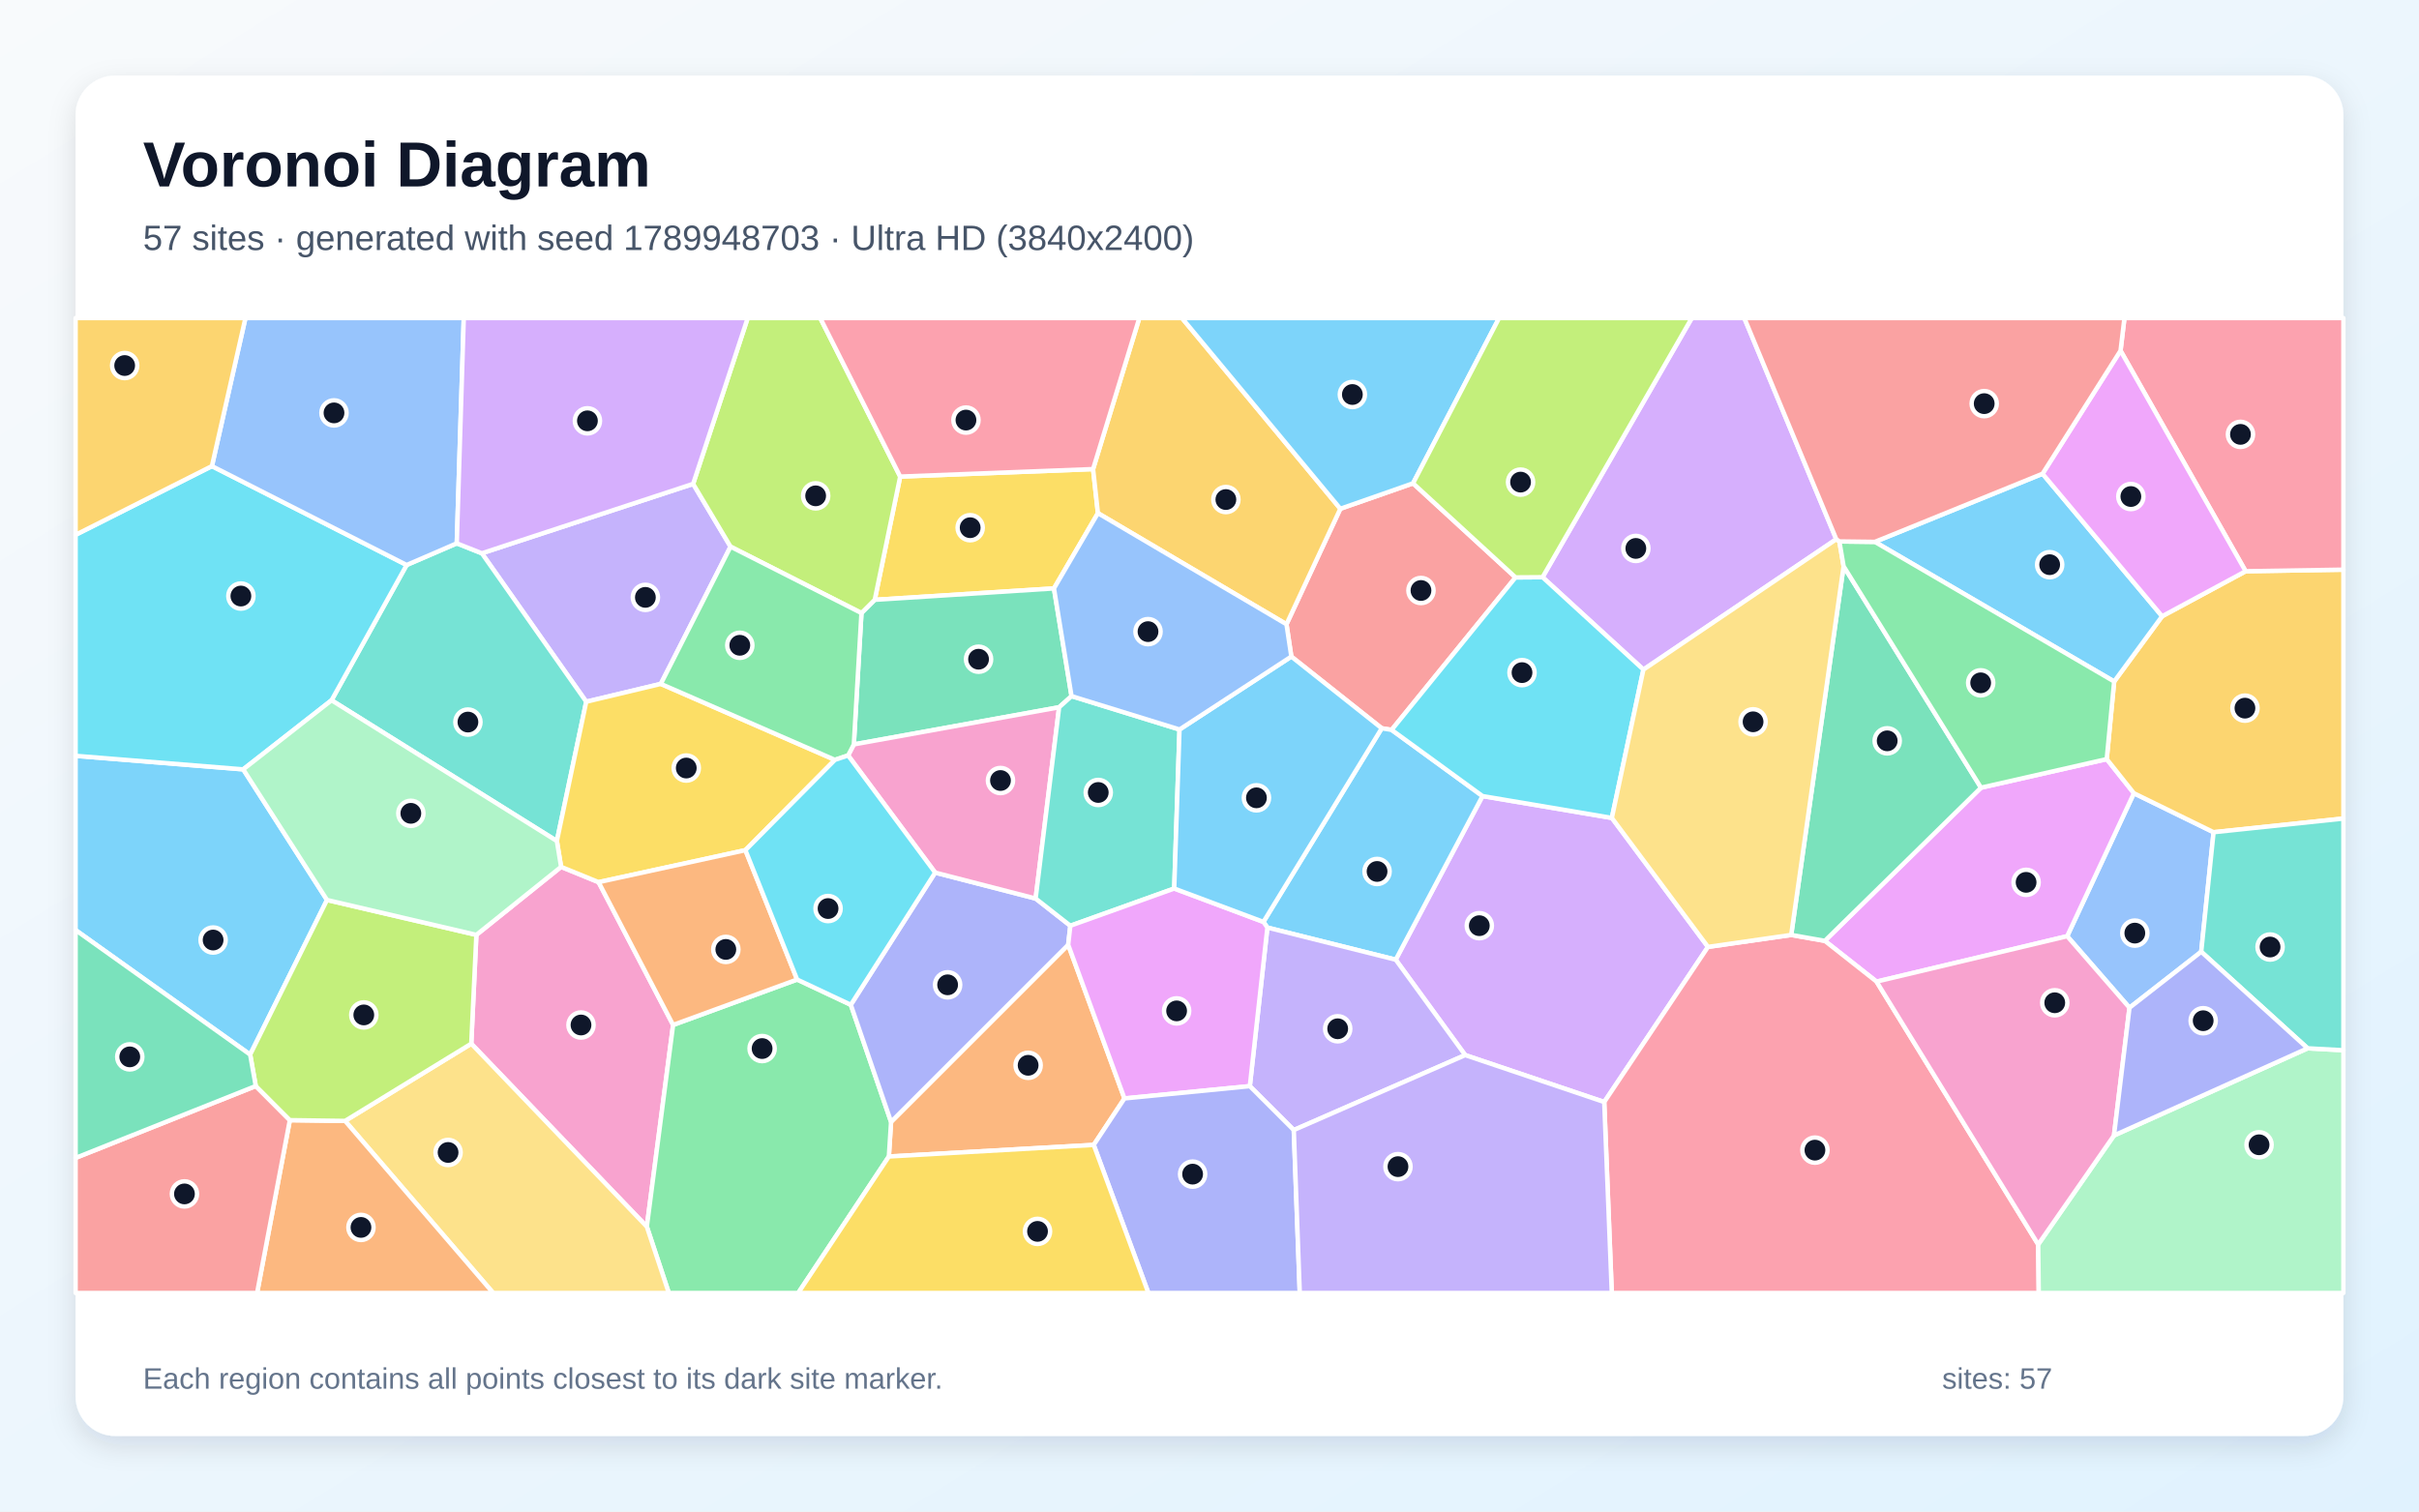
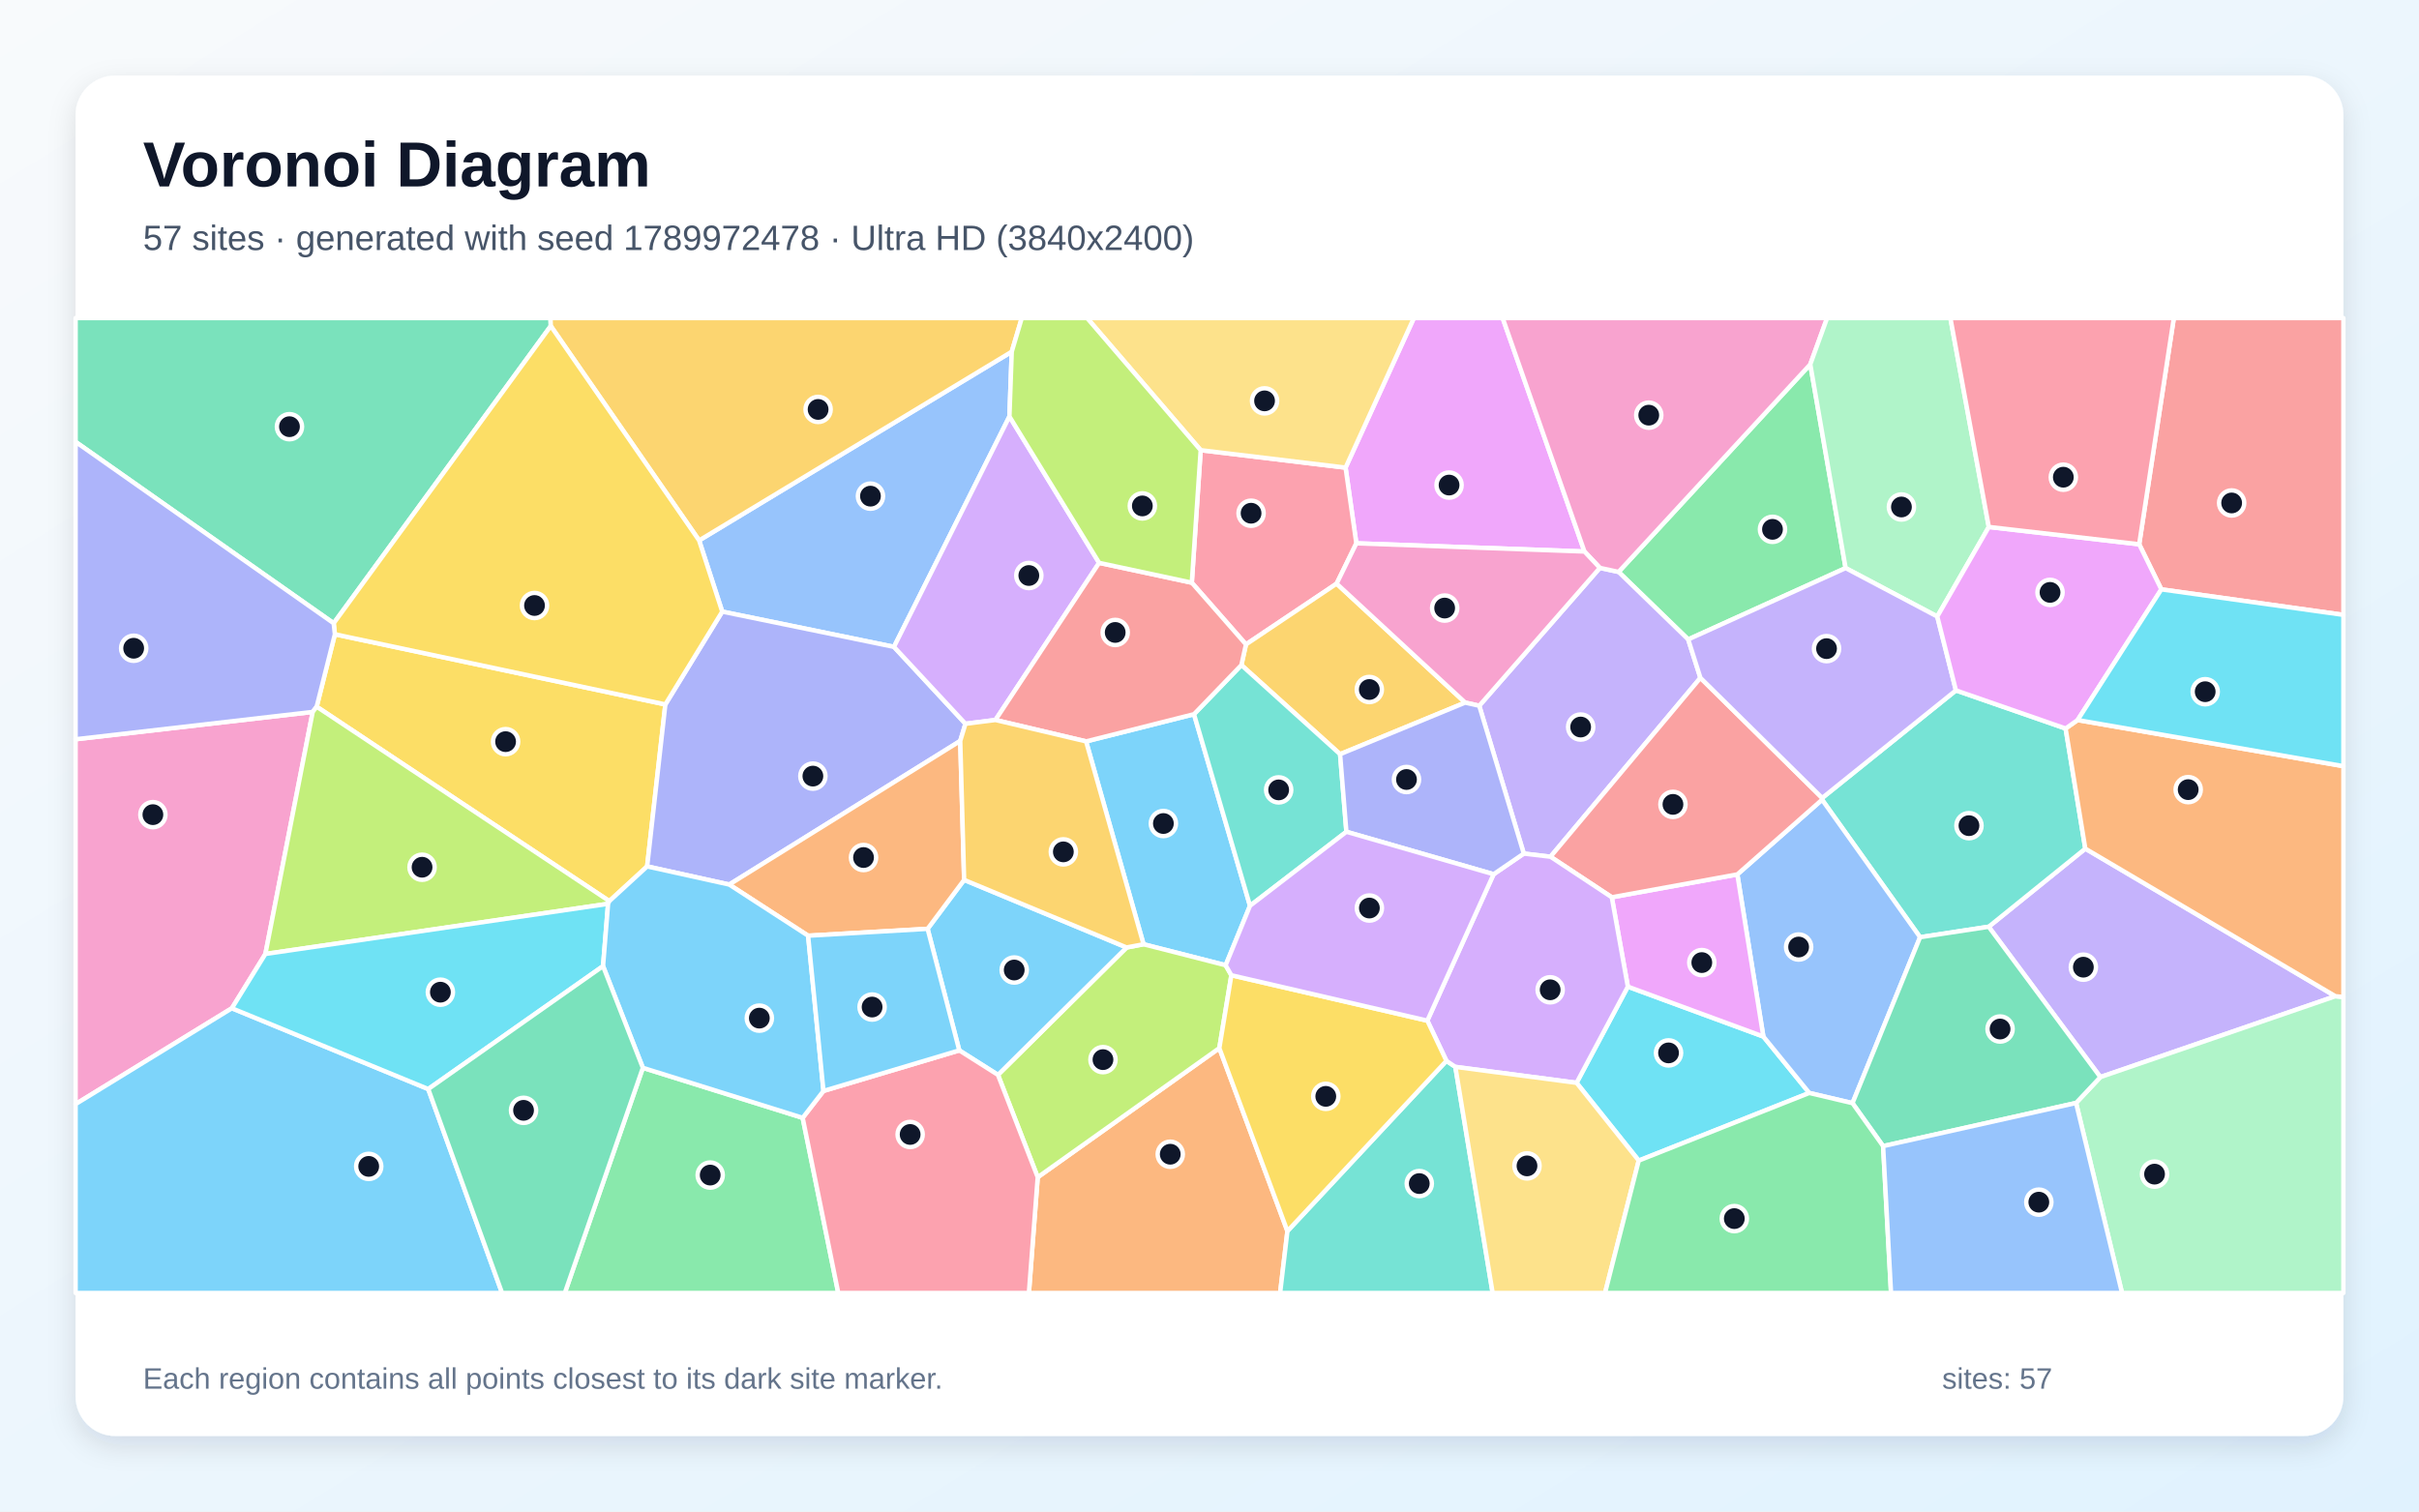
<svg xmlns="http://www.w3.org/2000/svg" width="3840" height="2400" viewBox="0 0 3840 2400" role="img" aria-labelledby="title description">
  <defs>
    <linearGradient id="background" x1="0" y1="0" x2="1" y2="1">
      <stop stop-color="#F8FAFC" />
      <stop offset="1" stop-color="#E0F2FE" />
    </linearGradient>
    <filter id="shadow" x="-5%" y="-5%" width="110%" height="110%">
      <feDropShadow dx="0" dy="15" stdDeviation="22" flood-color="#0F172A" flood-opacity=".12" />
    </filter>
  </defs>
  <rect width="3840" height="2400" fill="url(#background)" />
  <rect x="120" y="120" width="3600" height="2160" rx="63" fill="#FFFFFF" filter="url(#shadow)" />
  <g font-family="Arial, sans-serif">
    <text x="227" y="296" font-size="101" font-weight="700" fill="#0F172A">Voronoi Diagram</text>
-     <text x="227" y="397" font-size="56" fill="#475569">57 sites · generated with seed 1789948703 · Ultra HD (3840x2400)</text>
+     <text x="227" y="397" font-size="56" fill="#475569">57 sites · generated with seed 1789972478 · Ultra HD (3840x2400)</text>
  </g>
  <g stroke="#FFFFFF" stroke-width="7" stroke-linejoin="round">
-     <polygon points="519.1,1429.0 397.1,1674.5 120.0,1476.8 120.0,1200.1 386.1,1221.6" fill="#38BDF8" fill-opacity="0.65" />
-     <polygon points="1100.3,768.3 1159.7,868.0 1049.0,1085.9 930.6,1114.2 764.9,878.5" fill="#A78BFA" fill-opacity="0.65" />
-     <polygon points="748.1,1657.2 756.2,1484.4 890.7,1376.4 950.2,1400.7 1068.5,1627.4 1026.8,1947.7" fill="#F472B6" fill-opacity="0.65" />
-     <polygon points="1411.0,1836.3 1414.5,1781.3 1695.7,1500.1 1785.0,1744.1 1736.2,1817.9" fill="#FB923C" fill-opacity="0.65" />
-     <polygon points="1735.2,744.8 1742.9,814.8 1673.1,934.3 1388.6,952.4 1429.0,756.7" fill="#FACC15" fill-opacity="0.65" />
-     <polygon points="1026.8,1947.7 1068.5,1627.4 1265.4,1555.3 1350.6,1595.4 1414.5,1781.3 1411.0,1836.3 1267.1,2053.0 1061.7,2053.0" fill="#4ADE80" fill-opacity="0.65" />
-     <polygon points="884.0,1335.4 526.3,1111.9 645.5,897.1 725.1,862.7 764.9,878.5 930.6,1114.2" fill="#2DD4BF" fill-opacity="0.65" />
-     <polygon points="3494.3,1511.2 3380.4,1600.1 3281.5,1486.5 3387.4,1259.5 3513.9,1321.4" fill="#60A5FA" fill-opacity="0.65" />
-     <polygon points="2978.9,1558.6 2896.8,1493.9 3144.7,1250.7 3344.3,1205.3 3387.4,1259.5 3281.5,1486.5" fill="#E879F9" fill-opacity="0.65" />
-     <polygon points="1701.0,1105.3 1681.3,1123.0 1355.4,1182.0 1367.5,973.4 1388.6,952.4 1673.1,934.3" fill="#34D399" fill-opacity="0.65" />
-     <polygon points="2243.1,767.4 2405.8,916.8 2209.1,1158.9 2193.4,1156.4 2049.9,1042.5 2042.2,991.2 2127.7,807.8" fill="#F87171" fill-opacity="0.65" />
-     <polygon points="1484.5,1385.5 1644.0,1426.7 1699.1,1469.9 1695.7,1500.1 1414.5,1781.3 1350.6,1595.4" fill="#818CF8" fill-opacity="0.65" />
-     <polygon points="3513.9,1321.4 3387.4,1259.5 3344.3,1205.3 3356.1,1082.1 3432.2,978.5 3564.8,907.0 3720.0,904.5 3720.0,1299.7" fill="#FBBF24" fill-opacity="0.65" />
-     <polygon points="1429.0,756.7 1388.6,952.4 1367.5,973.4 1159.7,868.0 1100.3,768.3 1186.9,505.0 1302.1,505.0" fill="#A3E635" fill-opacity="0.65" />
-     <polygon points="2325.9,1675.3 2215.6,1523.8 2353.4,1264.0 2558.7,1298.7 2711.3,1503.5 2546.6,1749.8" fill="#C084FC" fill-opacity="0.65" />
-     <polygon points="2546.6,1749.8 2711.3,1503.5 2843.4,1484.5 2896.8,1493.9 2978.9,1558.6 3235.5,1976.0 3236.4,2053.0 2558.6,2053.0" fill="#FB7185" fill-opacity="0.65" />
-     <polygon points="336.4,740.1 645.5,897.1 526.3,1111.9 386.1,1221.6 120.0,1200.1 120.0,849.2" fill="#22D3EE" fill-opacity="0.65" />
-     <polygon points="3235.5,1976.0 3355.8,1802.9 3663.2,1664.5 3720.0,1667.6 3720.0,2053.0 3236.4,2053.0" fill="#86EFAC" fill-opacity="0.65" />
-     <polygon points="547.8,1779.8 748.1,1657.2 1026.8,1947.7 1061.7,2053.0 782.9,2053.0" fill="#FCD34D" fill-opacity="0.65" />
-     <polygon points="3242.4,752.2 3432.2,978.5 3356.1,1082.1 2976.2,860.4" fill="#38BDF8" fill-opacity="0.65" />
-     <polygon points="2353.4,1264.0 2215.6,1523.8 2011.9,1472.8 2005.6,1463.8 2193.4,1156.4 2209.1,1158.9" fill="#38BDF8" fill-opacity="0.65" />
-     <polygon points="2053.8,1794.3 1984.0,1724.6 2011.9,1472.8 2215.6,1523.8 2325.9,1675.3" fill="#A78BFA" fill-opacity="0.65" />
-     <polygon points="1346.3,1199.5 1355.4,1182.0 1681.3,1123.0 1644.0,1426.7 1484.5,1385.5" fill="#F472B6" fill-opacity="0.65" />
-     <polygon points="460.1,1778.6 547.8,1779.8 782.9,2053.0 408.1,2053.0" fill="#FB923C" fill-opacity="0.65" />
-     <polygon points="1325.4,1206.5 1183.3,1349.9 950.2,1400.7 890.7,1376.4 884.0,1335.4 930.6,1114.2 1049.0,1085.9" fill="#FACC15" fill-opacity="0.65" />
-     <polygon points="1367.5,973.4 1355.4,1182.0 1346.3,1199.5 1325.4,1206.5 1049.0,1085.9 1159.7,868.0" fill="#4ADE80" fill-opacity="0.65" />
-     <polygon points="1872.4,1158.3 1864.0,1410.8 1699.1,1469.9 1644.0,1426.7 1681.3,1123.0 1701.0,1105.3" fill="#2DD4BF" fill-opacity="0.65" />
-     <polygon points="725.1,862.7 645.5,897.1 336.4,740.1 389.6,505.0 736.2,505.0" fill="#60A5FA" fill-opacity="0.65" />
-     <polygon points="1785.0,1744.1 1695.7,1500.1 1699.1,1469.9 1864.0,1410.8 2005.6,1463.8 2011.9,1472.8 1984.0,1724.6" fill="#E879F9" fill-opacity="0.65" />
-     <polygon points="2926.6,899.1 3144.7,1250.7 2896.8,1493.9 2843.4,1484.5" fill="#34D399" fill-opacity="0.65" />
-     <polygon points="120.0,1838.5 406.0,1724.4 460.1,1778.6 408.1,2053.0 120.0,2053.0" fill="#F87171" fill-opacity="0.65" />
-     <polygon points="1736.2,1817.9 1785.0,1744.1 1984.0,1724.6 2053.8,1794.3 2063.3,2053.0 1823.0,2053.0" fill="#818CF8" fill-opacity="0.65" />
-     <polygon points="2127.7,807.8 2042.2,991.2 1742.9,814.8 1735.2,744.8 1808.6,505.0 1876.3,505.0" fill="#FBBF24" fill-opacity="0.65" />
-     <polygon points="547.8,1779.8 460.1,1778.6 406.0,1724.4 397.1,1674.5 519.1,1429.0 756.2,1484.4 748.1,1657.2" fill="#A3E635" fill-opacity="0.65" />
-     <polygon points="2915.0,856.2 2608.8,1063.2 2448.7,916.5 2685.6,505.0 2769.0,505.0" fill="#C084FC" fill-opacity="0.65" />
-     <polygon points="3564.8,907.0 3366.2,556.8 3372.4,505.0 3720.0,505.0 3720.0,904.5" fill="#FB7185" fill-opacity="0.65" />
-     <polygon points="2448.7,916.5 2608.8,1063.2 2558.7,1298.7 2353.4,1264.0 2209.1,1158.9 2405.8,916.8" fill="#22D3EE" fill-opacity="0.65" />
-     <polygon points="526.3,1111.9 884.0,1335.4 890.7,1376.4 756.2,1484.4 519.1,1429.0 386.1,1221.6" fill="#86EFAC" fill-opacity="0.65" />
-     <polygon points="2919.9,859.7 2926.6,899.1 2843.4,1484.5 2711.3,1503.5 2558.7,1298.7 2608.8,1063.2 2915.0,856.2" fill="#FCD34D" fill-opacity="0.65" />
-     <polygon points="2005.6,1463.8 1864.0,1410.8 1872.4,1158.3 2049.9,1042.5 2193.4,1156.4" fill="#38BDF8" fill-opacity="0.65" />
-     <polygon points="2243.1,767.4 2127.7,807.8 1876.3,505.0 2379.7,505.0" fill="#38BDF8" fill-opacity="0.65" />
-     <polygon points="2053.8,1794.3 2325.9,1675.3 2546.6,1749.8 2558.6,2053.0 2063.3,2053.0" fill="#A78BFA" fill-opacity="0.65" />
-     <polygon points="3355.8,1802.9 3235.5,1976.0 2978.9,1558.6 3281.5,1486.5 3380.4,1600.1" fill="#F472B6" fill-opacity="0.65" />
-     <polygon points="1183.3,1349.9 1265.4,1555.3 1068.5,1627.4 950.2,1400.7" fill="#FB923C" fill-opacity="0.65" />
-     <polygon points="1411.0,1836.3 1736.2,1817.9 1823.0,2053.0 1267.1,2053.0" fill="#FACC15" fill-opacity="0.65" />
-     <polygon points="2926.6,899.1 2919.9,859.7 2976.2,860.4 3356.1,1082.1 3344.3,1205.3 3144.7,1250.7" fill="#4ADE80" fill-opacity="0.65" />
-     <polygon points="3663.2,1664.5 3494.3,1511.2 3513.9,1321.4 3720.0,1299.7 3720.0,1667.6" fill="#2DD4BF" fill-opacity="0.65" />
-     <polygon points="2042.2,991.2 2049.9,1042.5 1872.4,1158.3 1701.0,1105.3 1673.1,934.3 1742.9,814.8" fill="#60A5FA" fill-opacity="0.65" />
-     <polygon points="3366.2,556.8 3564.8,907.0 3432.2,978.5 3242.4,752.2" fill="#E879F9" fill-opacity="0.65" />
-     <polygon points="406.0,1724.4 120.0,1838.5 120.0,1476.8 397.1,1674.5" fill="#34D399" fill-opacity="0.65" />
-     <polygon points="3366.2,556.8 3242.4,752.2 2976.2,860.4 2919.9,859.7 2915.0,856.2 2769.0,505.0 3372.4,505.0" fill="#F87171" fill-opacity="0.65" />
-     <polygon points="3663.2,1664.5 3355.8,1802.9 3380.4,1600.1 3494.3,1511.2" fill="#818CF8" fill-opacity="0.65" />
-     <polygon points="336.4,740.1 120.0,849.2 120.0,505.0 389.6,505.0" fill="#FBBF24" fill-opacity="0.65" />
-     <polygon points="2448.7,916.5 2405.8,916.8 2243.1,767.4 2379.7,505.0 2685.6,505.0" fill="#A3E635" fill-opacity="0.65" />
-     <polygon points="1100.3,768.3 764.9,878.5 725.1,862.7 736.2,505.0 1186.9,505.0" fill="#C084FC" fill-opacity="0.65" />
-     <polygon points="1735.2,744.8 1429.0,756.7 1302.1,505.0 1808.6,505.0" fill="#FB7185" fill-opacity="0.65" />
-     <polygon points="1183.3,1349.9 1325.4,1206.5 1346.3,1199.5 1484.5,1385.5 1350.6,1595.4 1265.4,1555.3" fill="#22D3EE" fill-opacity="0.65" />
+     <polygon points="1724.1,1177.2 1895.4,1134.0 1984.3,1438.2 1945.6,1532.6 1815.3,1499.3" fill="#38BDF8" fill-opacity="0.65" />
+     <polygon points="3707.3,1581.8 3334.2,1710.2 3156.9,1471.5 3310.3,1347.5" fill="#A78BFA" fill-opacity="0.65" />
+     <polygon points="421.3,1514.7 368.1,1600.9 120.0,1753.1 120.0,1173.8 496.4,1130.4" fill="#F472B6" fill-opacity="0.65" />
+     <polygon points="1647.3,1869.2 1935.6,1664.2 2043.7,1954.8 2032.1,2053.0 1633.3,2053.0" fill="#FB923C" fill-opacity="0.65" />
+     <polygon points="967.3,1430.8 502.7,1122.1 531.6,1007.1 1056.2,1118.5 1027.3,1375.7" fill="#FACC15" fill-opacity="0.65" />
+     <polygon points="2929.8,902.0 2679.9,1015.3 2569.4,908.1 2873.7,578.5" fill="#4ADE80" fill-opacity="0.65" />
+     <polygon points="2043.7,1954.8 2296.1,1684.4 2310.3,1694.0 2369.5,2053.0 2032.1,2053.0" fill="#2DD4BF" fill-opacity="0.65" />
+     <polygon points="1602.4,661.3 1419.1,1027.1 1146.5,971.1 1109.8,858.1 1606.1,558.4" fill="#60A5FA" fill-opacity="0.65" />
+     <polygon points="2515.2,875.7 2153.1,862.7 2136.0,742.5 2244.4,505.0 2385.4,505.0" fill="#E879F9" fill-opacity="0.65" />
+     <polygon points="874.3,517.6 529.7,989.6 120.0,701.6 120.0,505.0 873.9,505.0" fill="#34D399" fill-opacity="0.65" />
+     <polygon points="3431.0,935.8 3395.8,864.2 3450.8,505.0 3720.0,505.0 3720.0,976.3" fill="#F87171" fill-opacity="0.65" />
+     <polygon points="1524.3,1176.5 1157.6,1404.5 1027.3,1375.7 1056.2,1118.5 1146.5,971.1 1419.1,1027.1 1532.6,1149.2" fill="#818CF8" fill-opacity="0.65" />
+     <polygon points="1606.1,558.4 1109.8,858.1 874.3,517.6 873.9,505.0 1622.0,505.0" fill="#FBBF24" fill-opacity="0.65" />
+     <polygon points="1584.2,1706.7 1788.4,1504.4 1815.3,1499.3 1945.6,1532.6 1954.7,1548.5 1935.6,1664.2 1647.3,1869.2" fill="#A3E635" fill-opacity="0.65" />
+     <polygon points="1744.8,893.7 1580.2,1143.2 1532.6,1149.2 1419.1,1027.1 1602.4,661.3" fill="#C084FC" fill-opacity="0.65" />
+     <polygon points="1906.0,714.8 2136.0,742.5 2153.1,862.7 2121.8,926.7 1977.9,1023.2 1891.9,925.2" fill="#FB7185" fill-opacity="0.65" />
+     <polygon points="2601.4,1842.8 2502.7,1719.3 2584.1,1566.6 2799.2,1645.8 2872.1,1735.4" fill="#22D3EE" fill-opacity="0.65" />
+     <polygon points="3295.6,1751.3 3334.2,1710.2 3707.3,1581.8 3720.0,1583.0 3720.0,2053.0 3368.6,2053.0" fill="#86EFAC" fill-opacity="0.65" />
+     <polygon points="2136.0,742.5 1906.0,714.8 1725.7,505.0 2244.4,505.0" fill="#FCD34D" fill-opacity="0.65" />
+     <polygon points="120.0,1753.1 368.1,1600.9 679.8,1729.2 797.0,2053.0 120.0,2053.0" fill="#38BDF8" fill-opacity="0.65" />
+     <polygon points="1522.8,1667.8 1472.5,1474.8 1530.5,1397.1 1788.4,1504.4 1584.2,1706.7" fill="#38BDF8" fill-opacity="0.65" />
+     <polygon points="2699.3,1076.3 2461.3,1360.3 2418.9,1355.3 2348.2,1120.6 2539.7,901.7 2569.4,908.1 2679.9,1015.3" fill="#A78BFA" fill-opacity="0.65" />
+     <polygon points="2873.7,578.5 2569.4,908.1 2539.7,901.7 2515.2,875.7 2385.4,505.0 2900.4,505.0" fill="#F472B6" fill-opacity="0.65" />
+     <polygon points="1530.5,1397.1 1472.5,1474.8 1282.8,1485.7 1157.6,1404.5 1524.3,1176.5" fill="#FB923C" fill-opacity="0.65" />
+     <polygon points="1109.8,858.1 1146.5,971.1 1056.2,1118.5 531.6,1007.1 529.7,989.6 874.3,517.6" fill="#FACC15" fill-opacity="0.65" />
+     <polygon points="1020.5,1695.5 1274.2,1774.9 1330.7,2053.0 896.6,2053.0" fill="#4ADE80" fill-opacity="0.65" />
+     <polygon points="3104.9,1096.2 3279.0,1156.7 3310.3,1347.5 3156.9,1471.5 3048.0,1488.1 2892.4,1269.8 2892.6,1267.0" fill="#2DD4BF" fill-opacity="0.65" />
+     <polygon points="2940.7,1751.6 2872.1,1735.4 2799.2,1645.8 2757.9,1388.4 2892.4,1269.8 3048.0,1488.1" fill="#60A5FA" fill-opacity="0.65" />
+     <polygon points="2558.6,1424.7 2757.9,1388.4 2799.2,1645.8 2584.1,1566.6" fill="#E879F9" fill-opacity="0.65" />
+     <polygon points="2989.3,1819.8 2940.7,1751.6 3048.0,1488.1 3156.9,1471.5 3334.2,1710.2 3295.6,1751.3" fill="#34D399" fill-opacity="0.65" />
+     <polygon points="2892.6,1267.0 2892.4,1269.8 2757.9,1388.4 2558.6,1424.7 2461.3,1360.3 2699.3,1076.3" fill="#F87171" fill-opacity="0.65" />
+     <polygon points="529.7,989.6 531.6,1007.1 502.7,1122.1 496.4,1130.4 120.0,1173.8 120.0,701.6" fill="#818CF8" fill-opacity="0.65" />
+     <polygon points="2127.3,1197.5 1970.6,1056.0 1977.9,1023.2 2121.8,926.7 2325.9,1115.6" fill="#FBBF24" fill-opacity="0.65" />
+     <polygon points="965.3,1435.1 421.3,1514.7 496.4,1130.4 502.7,1122.1 967.3,1430.8" fill="#A3E635" fill-opacity="0.65" />
+     <polygon points="2265.8,1620.6 2371.0,1388.1 2418.9,1355.3 2461.3,1360.3 2558.6,1424.7 2584.1,1566.6 2502.7,1719.3 2310.3,1694.0 2296.1,1684.4" fill="#C084FC" fill-opacity="0.65" />
+     <polygon points="1274.2,1774.9 1307.2,1732.2 1522.8,1667.8 1584.2,1706.7 1647.3,1869.2 1633.3,2053.0 1330.7,2053.0" fill="#FB7185" fill-opacity="0.65" />
+     <polygon points="957.3,1534.0 679.8,1729.2 368.1,1600.9 421.3,1514.7 965.3,1435.1" fill="#22D3EE" fill-opacity="0.65" />
+     <polygon points="3157.1,836.7 3075.3,978.9 2929.8,902.0 2873.7,578.5 2900.4,505.0 3096.1,505.0" fill="#86EFAC" fill-opacity="0.65" />
+     <polygon points="2310.3,1694.0 2502.7,1719.3 2601.4,1842.8 2547.9,2053.0 2369.5,2053.0" fill="#FCD34D" fill-opacity="0.65" />
+     <polygon points="1307.2,1732.2 1274.2,1774.9 1020.5,1695.5 957.3,1534.0 965.3,1435.1 967.3,1430.8 1027.3,1375.7 1157.6,1404.5 1282.8,1485.7" fill="#38BDF8" fill-opacity="0.65" />
+     <polygon points="1307.2,1732.2 1282.8,1485.7 1472.5,1474.8 1522.8,1667.8" fill="#38BDF8" fill-opacity="0.65" />
+     <polygon points="3075.3,978.9 3104.9,1096.2 2892.6,1267.0 2699.3,1076.3 2679.9,1015.3 2929.8,902.0" fill="#A78BFA" fill-opacity="0.65" />
+     <polygon points="2325.9,1115.6 2121.8,926.7 2153.1,862.7 2515.2,875.7 2539.7,901.7 2348.2,1120.6" fill="#F472B6" fill-opacity="0.65" />
+     <polygon points="3707.3,1581.8 3310.3,1347.5 3279.0,1156.7 3298.1,1143.3 3720.0,1216.5 3720.0,1583.0" fill="#FB923C" fill-opacity="0.65" />
+     <polygon points="2265.8,1620.6 2296.1,1684.4 2043.7,1954.8 1935.6,1664.2 1954.7,1548.5" fill="#FACC15" fill-opacity="0.65" />
+     <polygon points="2601.4,1842.8 2872.1,1735.4 2940.7,1751.6 2989.3,1819.8 3001.9,2053.0 2547.9,2053.0" fill="#4ADE80" fill-opacity="0.65" />
+     <polygon points="1970.6,1056.0 2127.3,1197.5 2137.3,1320.7 1984.3,1438.2 1895.4,1134.0" fill="#2DD4BF" fill-opacity="0.65" />
+     <polygon points="2989.3,1819.8 3295.6,1751.3 3368.6,2053.0 3001.9,2053.0" fill="#60A5FA" fill-opacity="0.65" />
+     <polygon points="3075.3,978.9 3157.1,836.7 3395.8,864.2 3431.0,935.8 3298.1,1143.3 3279.0,1156.7 3104.9,1096.2" fill="#E879F9" fill-opacity="0.65" />
+     <polygon points="679.8,1729.2 957.3,1534.0 1020.5,1695.5 896.6,2053.0 797.0,2053.0" fill="#34D399" fill-opacity="0.65" />
+     <polygon points="1580.2,1143.2 1744.8,893.7 1891.9,925.2 1977.9,1023.2 1970.6,1056.0 1895.4,1134.0 1724.1,1177.2" fill="#F87171" fill-opacity="0.65" />
+     <polygon points="2137.3,1320.7 2127.3,1197.5 2325.9,1115.6 2348.2,1120.6 2418.9,1355.3 2371.0,1388.1" fill="#818CF8" fill-opacity="0.65" />
+     <polygon points="1788.4,1504.4 1530.5,1397.1 1524.3,1176.5 1532.6,1149.2 1580.2,1143.2 1724.1,1177.2 1815.3,1499.3" fill="#FBBF24" fill-opacity="0.65" />
+     <polygon points="1906.0,714.8 1891.9,925.2 1744.8,893.7 1602.4,661.3 1606.1,558.4 1622.0,505.0 1725.7,505.0" fill="#A3E635" fill-opacity="0.65" />
+     <polygon points="2137.3,1320.7 2371.0,1388.1 2265.8,1620.6 1954.7,1548.5 1945.6,1532.6 1984.3,1438.2" fill="#C084FC" fill-opacity="0.65" />
+     <polygon points="3395.8,864.2 3157.1,836.7 3096.1,505.0 3450.8,505.0" fill="#FB7185" fill-opacity="0.65" />
+     <polygon points="3298.1,1143.3 3431.0,935.8 3720.0,976.3 3720.0,1216.5" fill="#22D3EE" fill-opacity="0.65" />
  </g>
  <g>
-     <circle cx="338.3" cy="1492.6" r="20" fill="#0F172A" stroke="#FFFFFF" stroke-width="7" />
-     <circle cx="1024.5" cy="948.5" r="20" fill="#0F172A" stroke="#FFFFFF" stroke-width="7" />
-     <circle cx="922.3" cy="1627.5" r="20" fill="#0F172A" stroke="#FFFFFF" stroke-width="7" />
-     <circle cx="1632.1" cy="1691.5" r="20" fill="#0F172A" stroke="#FFFFFF" stroke-width="7" />
-     <circle cx="1540.1" cy="837.9" r="20" fill="#0F172A" stroke="#FFFFFF" stroke-width="7" />
-     <circle cx="1209.8" cy="1664.9" r="20" fill="#0F172A" stroke="#FFFFFF" stroke-width="7" />
-     <circle cx="742.8" cy="1146.5" r="20" fill="#0F172A" stroke="#FFFFFF" stroke-width="7" />
-     <circle cx="3388.9" cy="1481.6" r="20" fill="#0F172A" stroke="#FFFFFF" stroke-width="7" />
-     <circle cx="3216.3" cy="1401.0" r="20" fill="#0F172A" stroke="#FFFFFF" stroke-width="7" />
-     <circle cx="1553.4" cy="1046.7" r="20" fill="#0F172A" stroke="#FFFFFF" stroke-width="7" />
-     <circle cx="2255.7" cy="937.6" r="20" fill="#0F172A" stroke="#FFFFFF" stroke-width="7" />
-     <circle cx="1504.3" cy="1563.7" r="20" fill="#0F172A" stroke="#FFFFFF" stroke-width="7" />
-     <circle cx="3563.7" cy="1124.4" r="20" fill="#0F172A" stroke="#FFFFFF" stroke-width="7" />
-     <circle cx="1294.8" cy="787.3" r="20" fill="#0F172A" stroke="#FFFFFF" stroke-width="7" />
-     <circle cx="2348.3" cy="1469.8" r="20" fill="#0F172A" stroke="#FFFFFF" stroke-width="7" />
-     <circle cx="2881.1" cy="1826.2" r="20" fill="#0F172A" stroke="#FFFFFF" stroke-width="7" />
-     <circle cx="382.4" cy="946.4" r="20" fill="#0F172A" stroke="#FFFFFF" stroke-width="7" />
-     <circle cx="3586.1" cy="1817.7" r="20" fill="#0F172A" stroke="#FFFFFF" stroke-width="7" />
-     <circle cx="711.3" cy="1829.9" r="20" fill="#0F172A" stroke="#FFFFFF" stroke-width="7" />
-     <circle cx="3253.7" cy="896.6" r="20" fill="#0F172A" stroke="#FFFFFF" stroke-width="7" />
-     <circle cx="2186.0" cy="1383.7" r="20" fill="#0F172A" stroke="#FFFFFF" stroke-width="7" />
-     <circle cx="2123.5" cy="1633.5" r="20" fill="#0F172A" stroke="#FFFFFF" stroke-width="7" />
-     <circle cx="1588.2" cy="1239.3" r="20" fill="#0F172A" stroke="#FFFFFF" stroke-width="7" />
-     <circle cx="573.0" cy="1948.9" r="20" fill="#0F172A" stroke="#FFFFFF" stroke-width="7" />
-     <circle cx="1089.4" cy="1219.5" r="20" fill="#0F172A" stroke="#FFFFFF" stroke-width="7" />
-     <circle cx="1174.4" cy="1024.6" r="20" fill="#0F172A" stroke="#FFFFFF" stroke-width="7" />
-     <circle cx="1743.4" cy="1258.3" r="20" fill="#0F172A" stroke="#FFFFFF" stroke-width="7" />
-     <circle cx="530.2" cy="655.6" r="20" fill="#0F172A" stroke="#FFFFFF" stroke-width="7" />
-     <circle cx="1867.8" cy="1605.1" r="20" fill="#0F172A" stroke="#FFFFFF" stroke-width="7" />
-     <circle cx="2995.8" cy="1176.3" r="20" fill="#0F172A" stroke="#FFFFFF" stroke-width="7" />
-     <circle cx="292.8" cy="1895.7" r="20" fill="#0F172A" stroke="#FFFFFF" stroke-width="7" />
-     <circle cx="1893.2" cy="1864.3" r="20" fill="#0F172A" stroke="#FFFFFF" stroke-width="7" />
-     <circle cx="1946.0" cy="793.2" r="20" fill="#0F172A" stroke="#FFFFFF" stroke-width="7" />
-     <circle cx="577.5" cy="1611.5" r="20" fill="#0F172A" stroke="#FFFFFF" stroke-width="7" />
-     <circle cx="2596.8" cy="870.8" r="20" fill="#0F172A" stroke="#FFFFFF" stroke-width="7" />
-     <circle cx="3556.6" cy="689.7" r="20" fill="#0F172A" stroke="#FFFFFF" stroke-width="7" />
-     <circle cx="2416.1" cy="1068.0" r="20" fill="#0F172A" stroke="#FFFFFF" stroke-width="7" />
-     <circle cx="652.2" cy="1291.4" r="20" fill="#0F172A" stroke="#FFFFFF" stroke-width="7" />
-     <circle cx="2782.9" cy="1146.1" r="20" fill="#0F172A" stroke="#FFFFFF" stroke-width="7" />
-     <circle cx="1994.5" cy="1266.8" r="20" fill="#0F172A" stroke="#FFFFFF" stroke-width="7" />
-     <circle cx="2146.8" cy="626.4" r="20" fill="#0F172A" stroke="#FFFFFF" stroke-width="7" />
-     <circle cx="2219.2" cy="1852.4" r="20" fill="#0F172A" stroke="#FFFFFF" stroke-width="7" />
-     <circle cx="3261.8" cy="1592.2" r="20" fill="#0F172A" stroke="#FFFFFF" stroke-width="7" />
-     <circle cx="1152.2" cy="1507.5" r="20" fill="#0F172A" stroke="#FFFFFF" stroke-width="7" />
-     <circle cx="1647.0" cy="1955.2" r="20" fill="#0F172A" stroke="#FFFFFF" stroke-width="7" />
-     <circle cx="3144.2" cy="1084.2" r="20" fill="#0F172A" stroke="#FFFFFF" stroke-width="7" />
-     <circle cx="3603.6" cy="1503.7" r="20" fill="#0F172A" stroke="#FFFFFF" stroke-width="7" />
-     <circle cx="1822.4" cy="1002.9" r="20" fill="#0F172A" stroke="#FFFFFF" stroke-width="7" />
-     <circle cx="3382.6" cy="788.4" r="20" fill="#0F172A" stroke="#FFFFFF" stroke-width="7" />
-     <circle cx="206.0" cy="1678.1" r="20" fill="#0F172A" stroke="#FFFFFF" stroke-width="7" />
-     <circle cx="3149.8" cy="640.9" r="20" fill="#0F172A" stroke="#FFFFFF" stroke-width="7" />
-     <circle cx="3497.4" cy="1620.7" r="20" fill="#0F172A" stroke="#FFFFFF" stroke-width="7" />
-     <circle cx="197.9" cy="580.4" r="20" fill="#0F172A" stroke="#FFFFFF" stroke-width="7" />
-     <circle cx="2413.8" cy="765.5" r="20" fill="#0F172A" stroke="#FFFFFF" stroke-width="7" />
-     <circle cx="932.5" cy="668.2" r="20" fill="#0F172A" stroke="#FFFFFF" stroke-width="7" />
-     <circle cx="1533.4" cy="667.0" r="20" fill="#0F172A" stroke="#FFFFFF" stroke-width="7" />
-     <circle cx="1314.5" cy="1442.6" r="20" fill="#0F172A" stroke="#FFFFFF" stroke-width="7" />
+     <circle cx="1846.8" cy="1307.6" r="20" fill="#0F172A" stroke="#FFFFFF" stroke-width="7" />
+     <circle cx="3307.2" cy="1535.7" r="20" fill="#0F172A" stroke="#FFFFFF" stroke-width="7" />
+     <circle cx="242.7" cy="1293.5" r="20" fill="#0F172A" stroke="#FFFFFF" stroke-width="7" />
+     <circle cx="1857.7" cy="1832.7" r="20" fill="#0F172A" stroke="#FFFFFF" stroke-width="7" />
+     <circle cx="802.6" cy="1177.6" r="20" fill="#0F172A" stroke="#FFFFFF" stroke-width="7" />
+     <circle cx="2813.7" cy="840.5" r="20" fill="#0F172A" stroke="#FFFFFF" stroke-width="7" />
+     <circle cx="2253.0" cy="1879.3" r="20" fill="#0F172A" stroke="#FFFFFF" stroke-width="7" />
+     <circle cx="1381.8" cy="787.8" r="20" fill="#0F172A" stroke="#FFFFFF" stroke-width="7" />
+     <circle cx="2300.3" cy="770.2" r="20" fill="#0F172A" stroke="#FFFFFF" stroke-width="7" />
+     <circle cx="459.5" cy="677.5" r="20" fill="#0F172A" stroke="#FFFFFF" stroke-width="7" />
+     <circle cx="3542.6" cy="798.6" r="20" fill="#0F172A" stroke="#FFFFFF" stroke-width="7" />
+     <circle cx="1290.4" cy="1232.3" r="20" fill="#0F172A" stroke="#FFFFFF" stroke-width="7" />
+     <circle cx="1298.7" cy="650.1" r="20" fill="#0F172A" stroke="#FFFFFF" stroke-width="7" />
+     <circle cx="1750.9" cy="1682.5" r="20" fill="#0F172A" stroke="#FFFFFF" stroke-width="7" />
+     <circle cx="1633.2" cy="913.8" r="20" fill="#0F172A" stroke="#FFFFFF" stroke-width="7" />
+     <circle cx="1986.0" cy="814.9" r="20" fill="#0F172A" stroke="#FFFFFF" stroke-width="7" />
+     <circle cx="2648.7" cy="1671.8" r="20" fill="#0F172A" stroke="#FFFFFF" stroke-width="7" />
+     <circle cx="3420.2" cy="1864.3" r="20" fill="#0F172A" stroke="#FFFFFF" stroke-width="7" />
+     <circle cx="2007.4" cy="636.5" r="20" fill="#0F172A" stroke="#FFFFFF" stroke-width="7" />
+     <circle cx="585.3" cy="1852.0" r="20" fill="#0F172A" stroke="#FFFFFF" stroke-width="7" />
+     <circle cx="1610.0" cy="1540.2" r="20" fill="#0F172A" stroke="#FFFFFF" stroke-width="7" />
+     <circle cx="2509.2" cy="1154.4" r="20" fill="#0F172A" stroke="#FFFFFF" stroke-width="7" />
+     <circle cx="2617.3" cy="659.2" r="20" fill="#0F172A" stroke="#FFFFFF" stroke-width="7" />
+     <circle cx="1370.8" cy="1361.6" r="20" fill="#0F172A" stroke="#FFFFFF" stroke-width="7" />
+     <circle cx="848.5" cy="961.4" r="20" fill="#0F172A" stroke="#FFFFFF" stroke-width="7" />
+     <circle cx="1127.4" cy="1865.8" r="20" fill="#0F172A" stroke="#FFFFFF" stroke-width="7" />
+     <circle cx="3125.6" cy="1311.0" r="20" fill="#0F172A" stroke="#FFFFFF" stroke-width="7" />
+     <circle cx="2855.2" cy="1503.7" r="20" fill="#0F172A" stroke="#FFFFFF" stroke-width="7" />
+     <circle cx="2701.5" cy="1528.4" r="20" fill="#0F172A" stroke="#FFFFFF" stroke-width="7" />
+     <circle cx="3175.0" cy="1633.9" r="20" fill="#0F172A" stroke="#FFFFFF" stroke-width="7" />
+     <circle cx="2655.7" cy="1277.2" r="20" fill="#0F172A" stroke="#FFFFFF" stroke-width="7" />
+     <circle cx="212.2" cy="1029.3" r="20" fill="#0F172A" stroke="#FFFFFF" stroke-width="7" />
+     <circle cx="2173.7" cy="1094.8" r="20" fill="#0F172A" stroke="#FFFFFF" stroke-width="7" />
+     <circle cx="670.0" cy="1377.0" r="20" fill="#0F172A" stroke="#FFFFFF" stroke-width="7" />
+     <circle cx="2460.8" cy="1571.6" r="20" fill="#0F172A" stroke="#FFFFFF" stroke-width="7" />
+     <circle cx="1444.8" cy="1801.3" r="20" fill="#0F172A" stroke="#FFFFFF" stroke-width="7" />
+     <circle cx="699.1" cy="1575.4" r="20" fill="#0F172A" stroke="#FFFFFF" stroke-width="7" />
+     <circle cx="3018.4" cy="805.0" r="20" fill="#0F172A" stroke="#FFFFFF" stroke-width="7" />
+     <circle cx="2424.0" cy="1851.2" r="20" fill="#0F172A" stroke="#FFFFFF" stroke-width="7" />
+     <circle cx="1205.4" cy="1616.6" r="20" fill="#0F172A" stroke="#FFFFFF" stroke-width="7" />
+     <circle cx="1384.4" cy="1599.0" r="20" fill="#0F172A" stroke="#FFFFFF" stroke-width="7" />
+     <circle cx="2899.5" cy="1029.9" r="20" fill="#0F172A" stroke="#FFFFFF" stroke-width="7" />
+     <circle cx="2293.3" cy="965.5" r="20" fill="#0F172A" stroke="#FFFFFF" stroke-width="7" />
+     <circle cx="3473.6" cy="1253.8" r="20" fill="#0F172A" stroke="#FFFFFF" stroke-width="7" />
+     <circle cx="2104.6" cy="1740.8" r="20" fill="#0F172A" stroke="#FFFFFF" stroke-width="7" />
+     <circle cx="2753.1" cy="1934.9" r="20" fill="#0F172A" stroke="#FFFFFF" stroke-width="7" />
+     <circle cx="2029.8" cy="1254.2" r="20" fill="#0F172A" stroke="#FFFFFF" stroke-width="7" />
+     <circle cx="3236.5" cy="1908.8" r="20" fill="#0F172A" stroke="#FFFFFF" stroke-width="7" />
+     <circle cx="3254.3" cy="940.6" r="20" fill="#0F172A" stroke="#FFFFFF" stroke-width="7" />
+     <circle cx="831.1" cy="1763.0" r="20" fill="#0F172A" stroke="#FFFFFF" stroke-width="7" />
+     <circle cx="1770.3" cy="1004.2" r="20" fill="#0F172A" stroke="#FFFFFF" stroke-width="7" />
+     <circle cx="2232.7" cy="1237.7" r="20" fill="#0F172A" stroke="#FFFFFF" stroke-width="7" />
+     <circle cx="1688.0" cy="1352.6" r="20" fill="#0F172A" stroke="#FFFFFF" stroke-width="7" />
+     <circle cx="1813.4" cy="803.3" r="20" fill="#0F172A" stroke="#FFFFFF" stroke-width="7" />
+     <circle cx="2173.8" cy="1441.8" r="20" fill="#0F172A" stroke="#FFFFFF" stroke-width="7" />
+     <circle cx="3275.4" cy="757.7" r="20" fill="#0F172A" stroke="#FFFFFF" stroke-width="7" />
+     <circle cx="3500.6" cy="1098.3" r="20" fill="#0F172A" stroke="#FFFFFF" stroke-width="7" />
  </g>
  <g font-family="Arial, sans-serif" font-size="47" fill="#64748B">
    <text x="227" y="2205">Each region contains all points closest to its dark site marker.</text>
    <text x="3083" y="2205">sites: 57</text>
  </g>
</svg>
